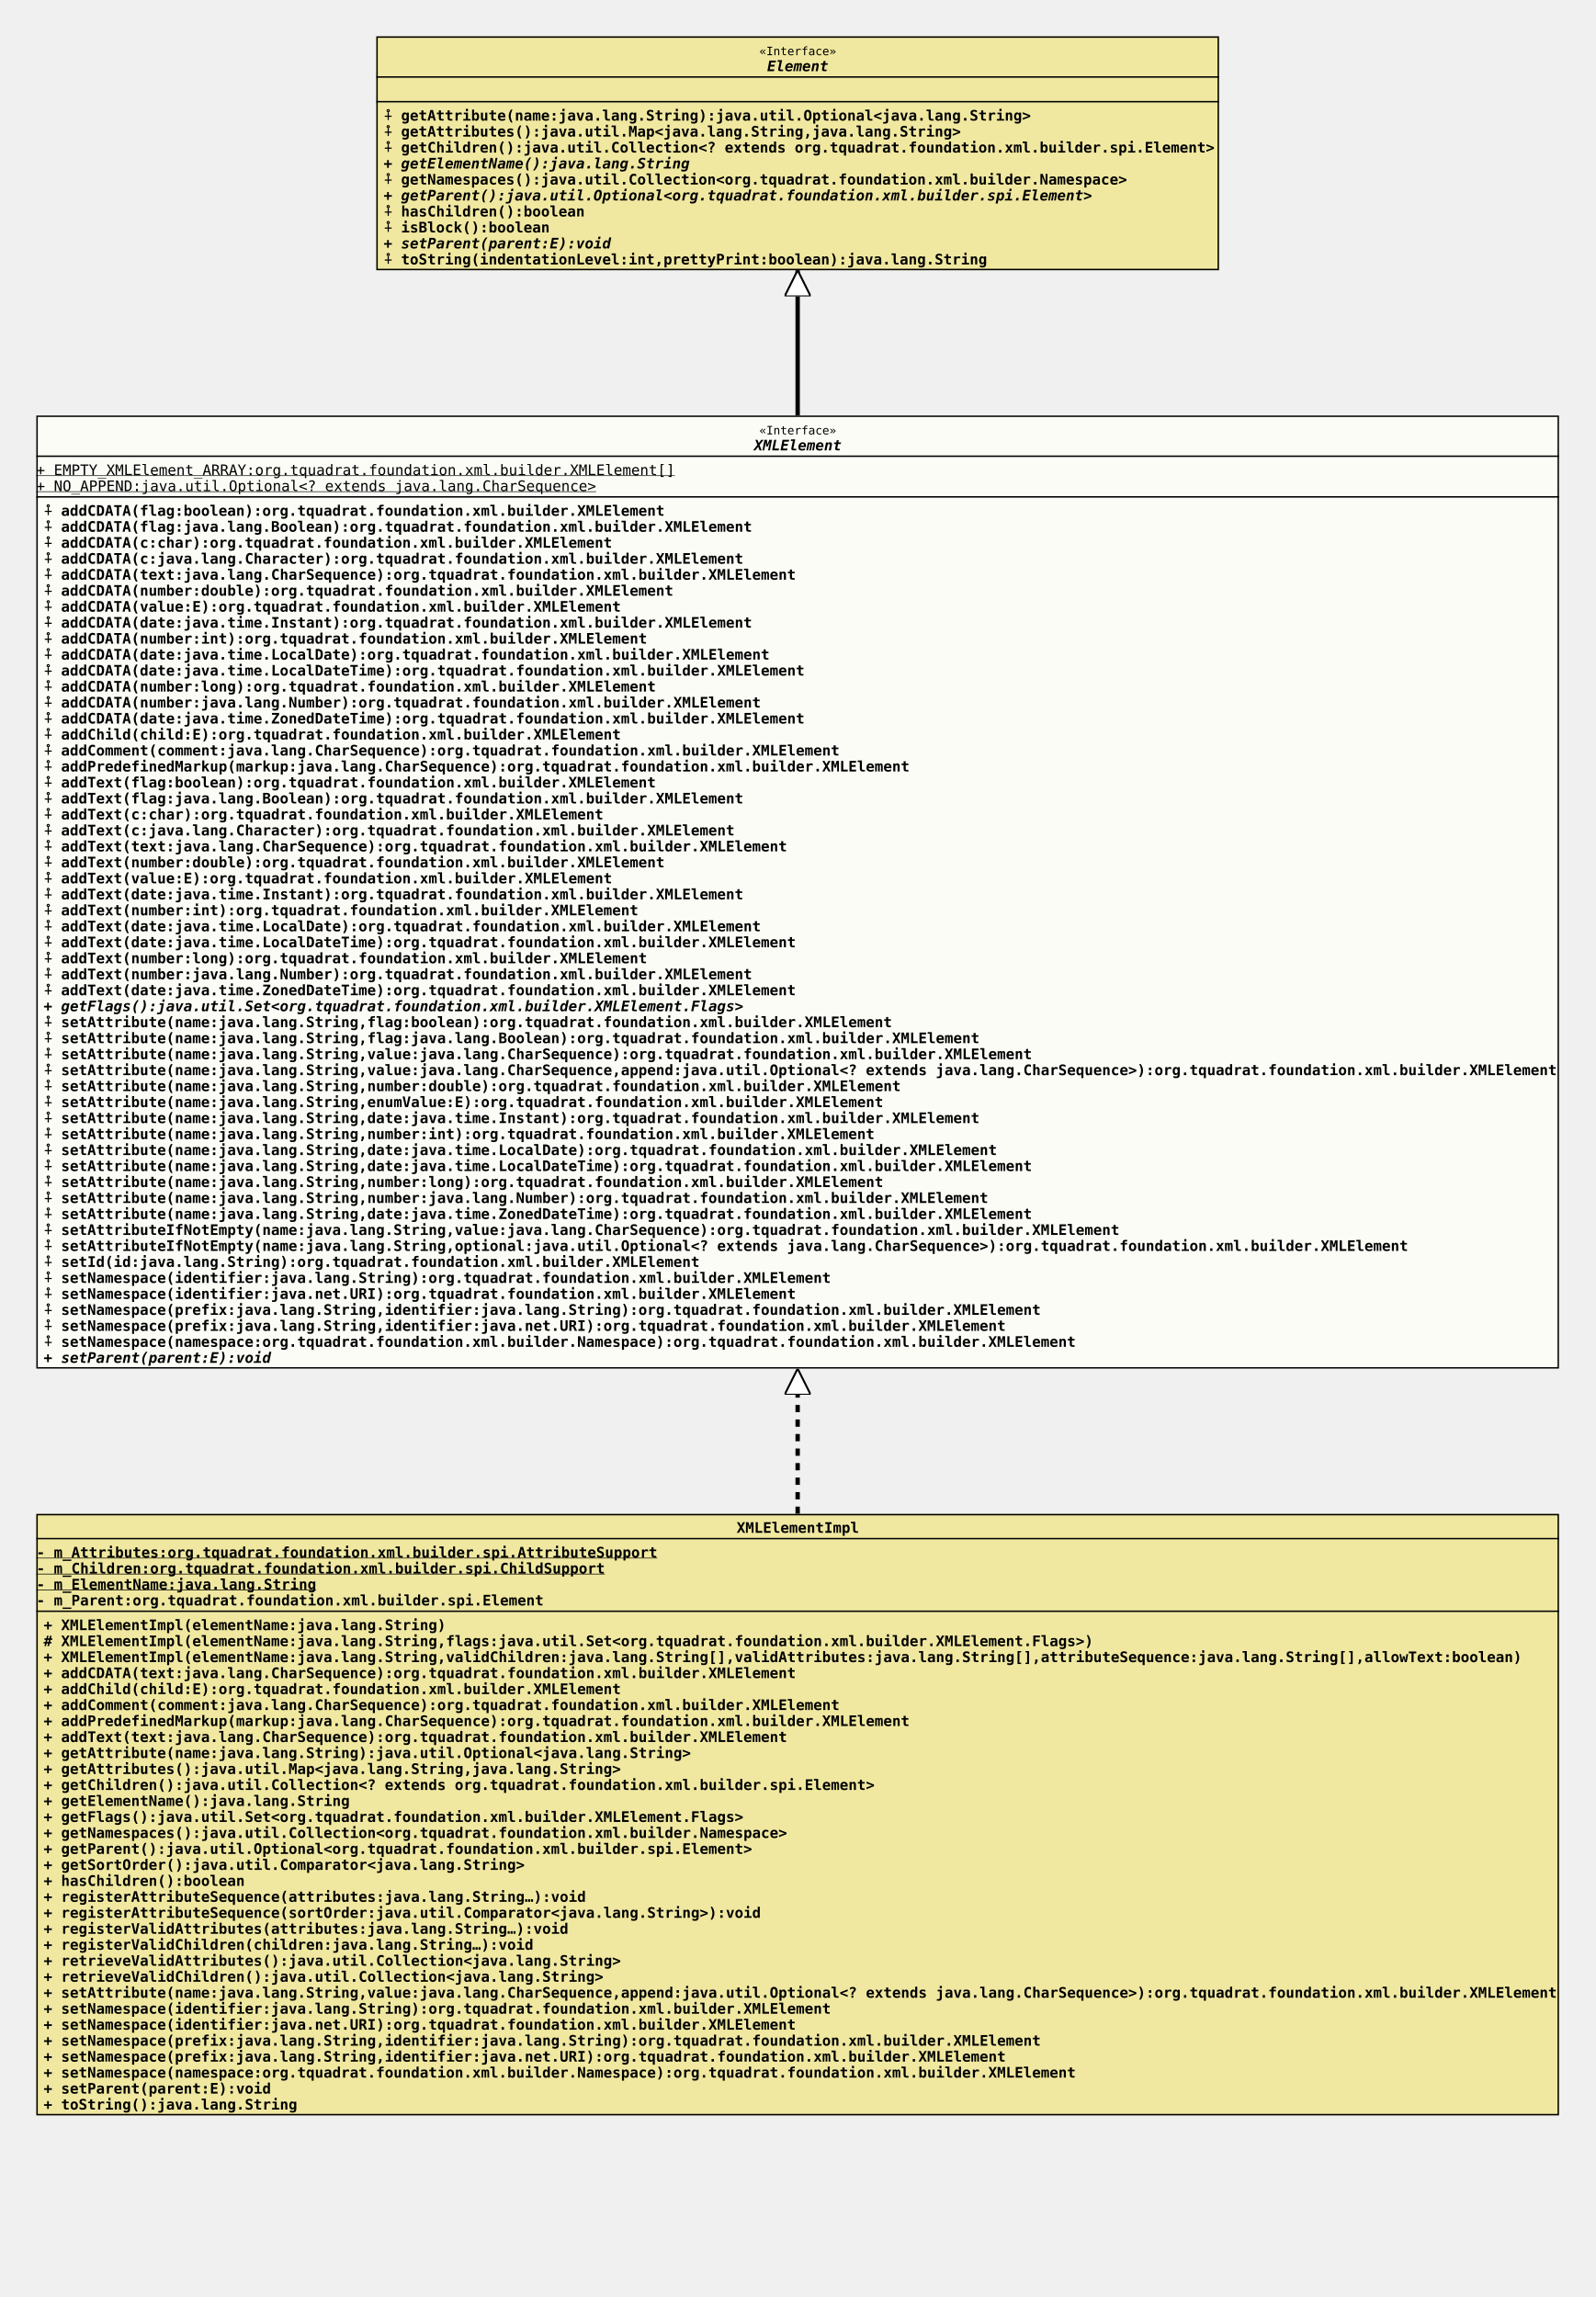
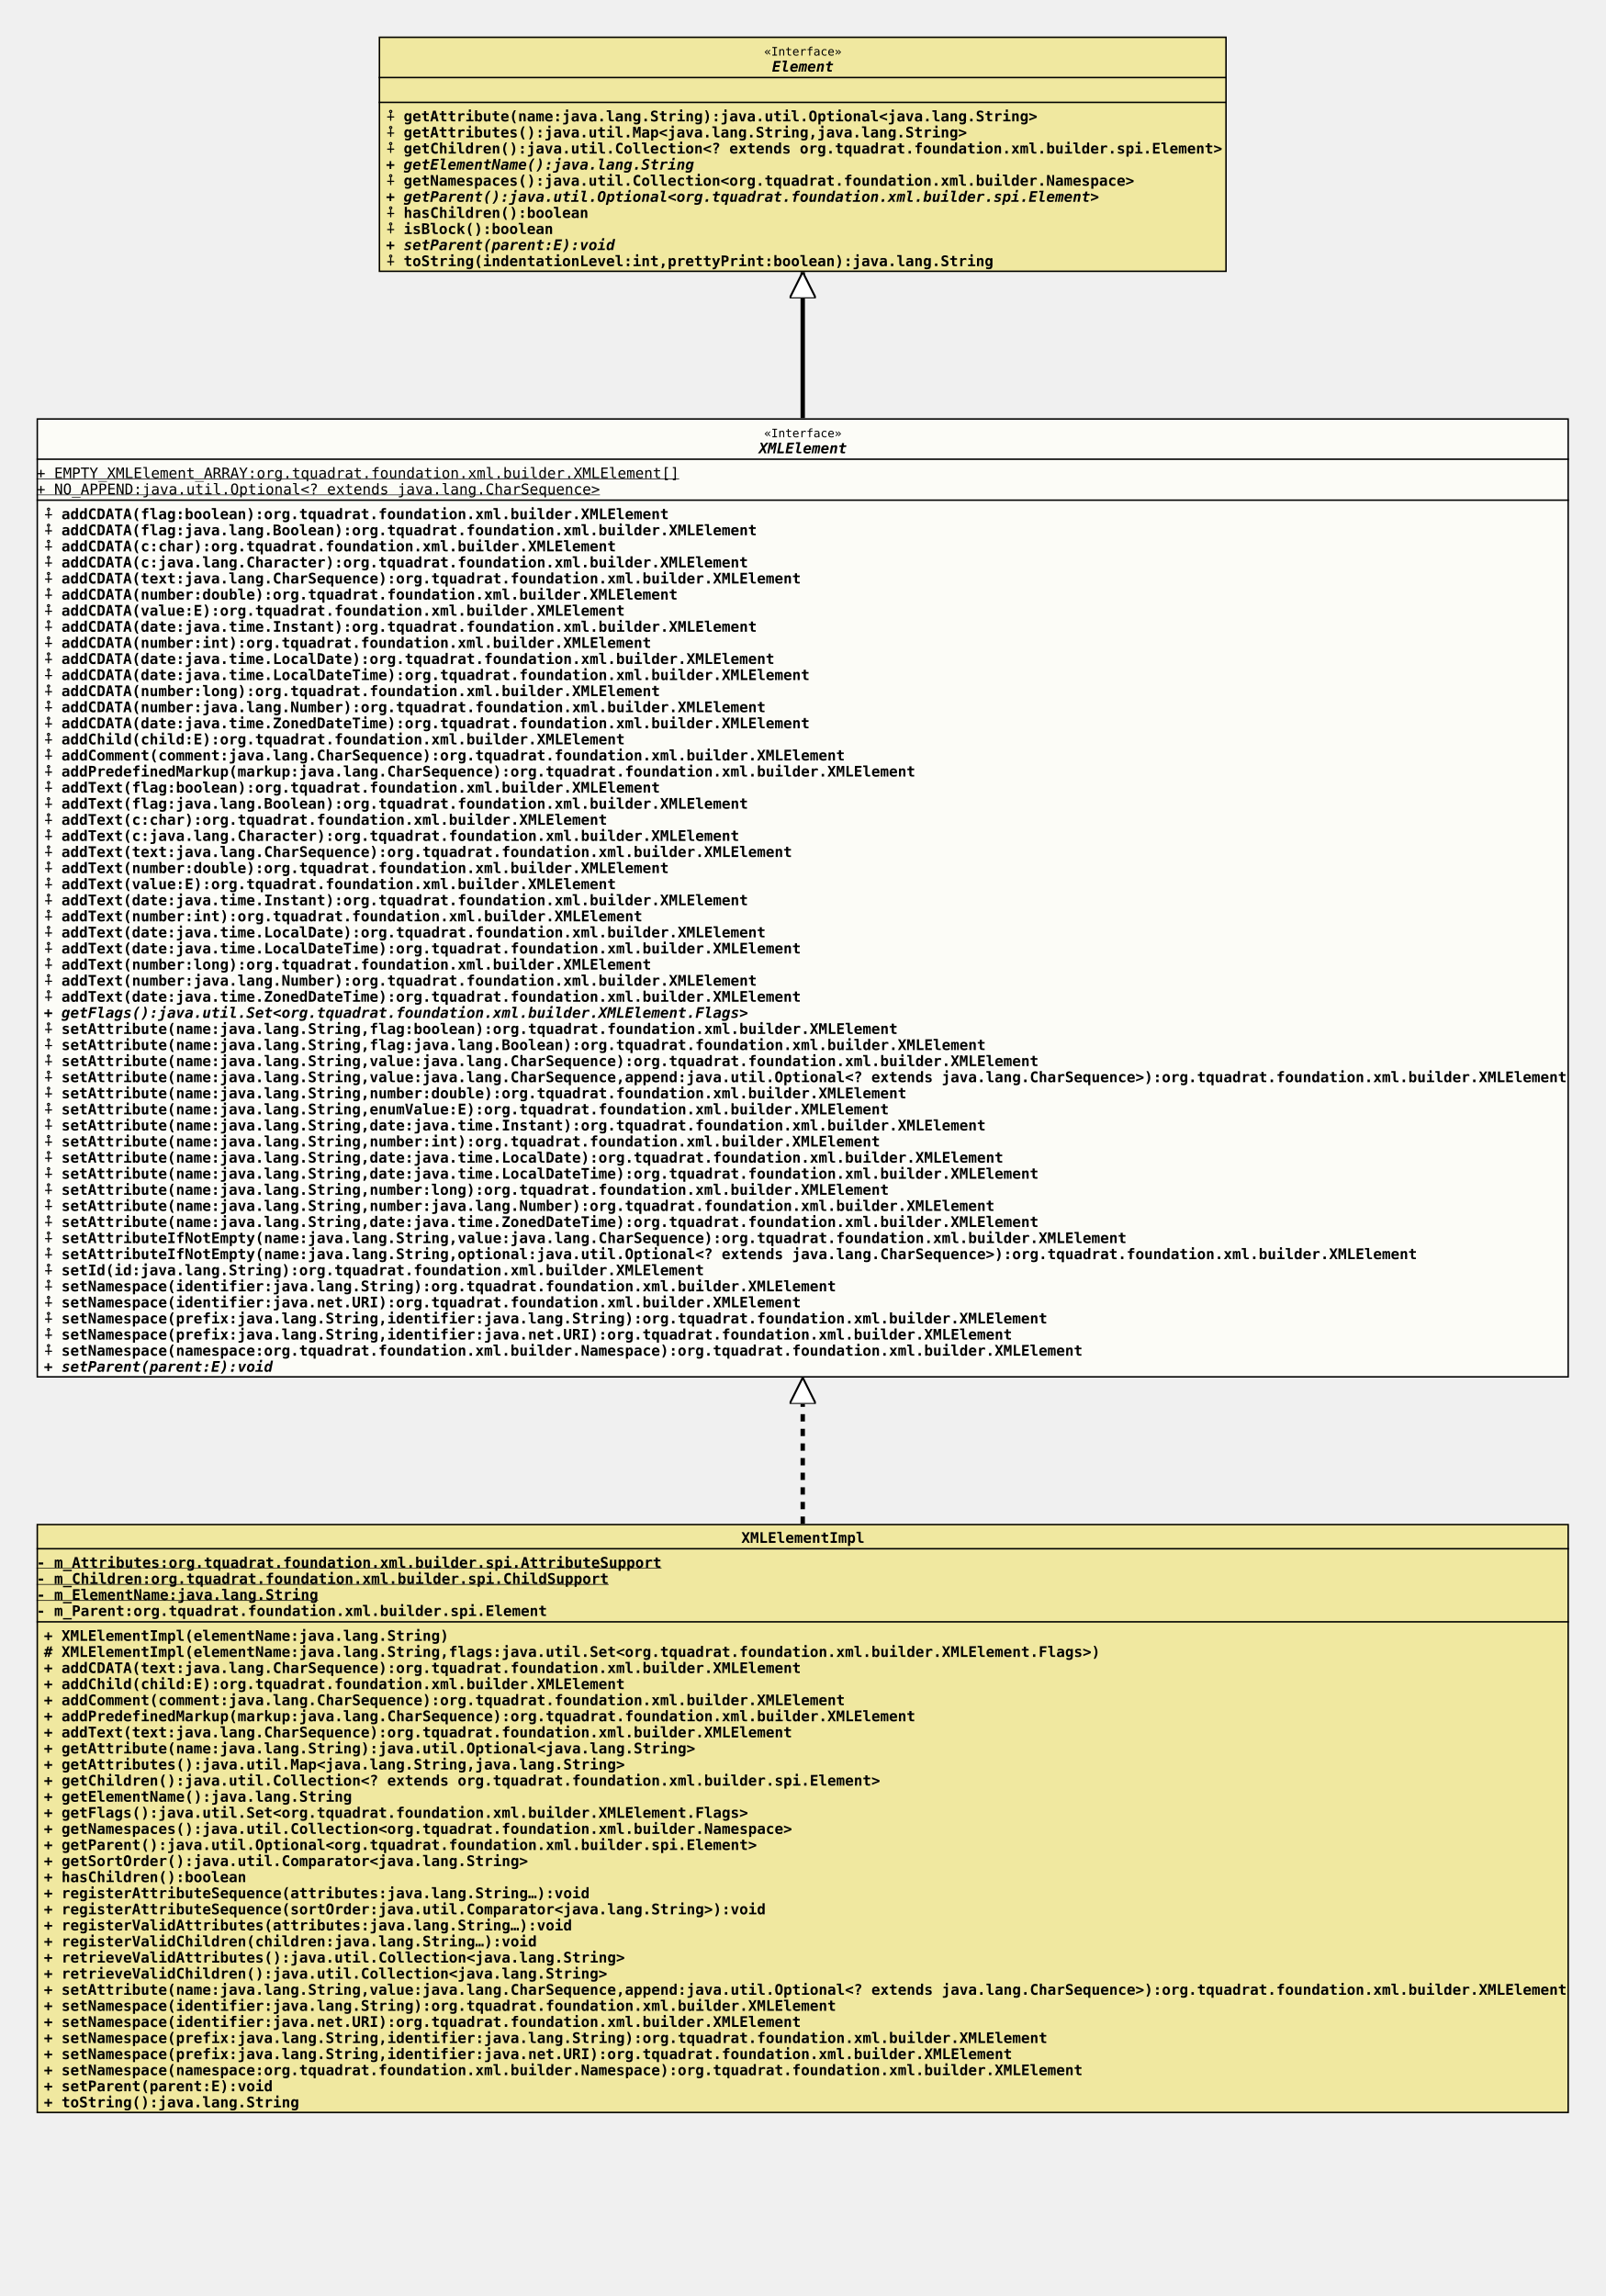
- <svg xmlns="http://www.w3.org/2000/svg" xmlns:xlink="http://www.w3.org/1999/xlink" version="1.1" baseProfile="full" width="1098.000" height="1581.000">
+ <svg xmlns="http://www.w3.org/2000/svg" xmlns:xlink="http://www.w3.org/1999/xlink" version="1.1" baseProfile="full" width="1098.000" height="1570.000">
  <defs>
    <style>
            line
            {
              stroke: black;
            }
            line.separator
            {
              stroke:       black;
              stroke-width: 1;
            }
            marker
            {
              fill: white;
            }
            path
            {
              fill:   white;
              stroke: black;
            }
            path.implementation
            {
              fill:             none;
              stroke-dasharray: 5,5;
              stroke-width:     3;
            }
            path.inheritance
            {
              fill:         none;
              stroke-width: 3;
            }
            rect
            {
              fill:         none;
              stroke:       black;
              stroke-width: 2;
            }
            rect.externalClass
            {
              fill:         #D0D0D0;
              fill-opacity: 0.8;
            }
            rect.focusClass
            {
              fill:         #FFFFF9;
              fill-opacity: 0.8;
            }
            rect.otherClass
            {
              fill:         #F0E68C;
              fill-opacity: 0.8;
            }
            rect.template
            {
              fill:             #FFFFFF;
              fill-opacity:     1.0;
              stroke-dasharray: 3,3;
            }
            text
            {
              font-family: monospace;
              font-size:   10px;
              font-weight: bold;
            }
            text.abstract
            {
              font-style: italic;
            }
            text.final
            {
              text-decoration: underline;
            }
            text.static
            {
              font-weight: normal;
            }
            text.stereotype
            {
              font-size:   8px;
              font-weight: normal;
            }
            </style>
    <marker id="inheritance" viewBox="0,0,40,40" markerUnits="strokeWidth" refX="40" refY="20" markerWidth="6" markerHeight="6" orient="auto">
      <path d="M40,20 l-40,-20 v40 Z" fill="#ffffff" stroke="#000000" stroke-width="3" />
    </marker>
    <marker id="implementation" viewBox="0,0,40,40" markerUnits="strokeWidth" refX="40" refY="20" markerWidth="6" markerHeight="6" orient="auto">
      <path d="M40,20 l-40,-20 v40 Z" fill="#ffffff" stroke="#000000" stroke-width="3" />
    </marker>
    <clipPath id="ID000001">
      <rect class="focusClass" height="656.000" width="1048.000" x="0.000" y="0.000" />
    </clipPath>
    <symbol id="org.tquadrat.foundation.xml.builder.XMLElement">
      <g>
        <g class="focusClass" clip-path="url(#ID000001)">
          <rect x="0.000" y="0.000" width="1048.000" height="656.000" class="focusClass" />
          <line x1="0.000" y1="28.000" x2="1048.000" y2="28.000" class="separator" />
          <text x="497.600" y="13.000" class="stereotype">«Interface»</text>
          <text x="494.000" y="24.000" class="abstract">XMLElement</text>
          <line x1="0.000" y1="56.000" x2="1048.000" y2="56.000" class="separator" />
          <text y="41.000" class="static final">+ EMPTY_XMLElement_ARRAY:org.tquadrat.foundation.xml.builder.XMLElement[]</text>
          <text y="52.000" class="static final">+ NO_APPEND:java.util.Optional&lt;? extends java.lang.CharSequence&gt;</text>
          <text x="5.000" y="69.000">⨢ addCDATA(flag:boolean):org.tquadrat.foundation.xml.builder.XMLElement</text>
          <text x="5.000" y="80.000">⨢ addCDATA(flag:java.lang.Boolean):org.tquadrat.foundation.xml.builder.XMLElement</text>
          <text x="5.000" y="91.000">⨢ addCDATA(c:char):org.tquadrat.foundation.xml.builder.XMLElement</text>
          <text x="5.000" y="102.000">⨢ addCDATA(c:java.lang.Character):org.tquadrat.foundation.xml.builder.XMLElement</text>
          <text x="5.000" y="113.000">⨢ addCDATA(text:java.lang.CharSequence):org.tquadrat.foundation.xml.builder.XMLElement</text>
          <text x="5.000" y="124.000">⨢ addCDATA(number:double):org.tquadrat.foundation.xml.builder.XMLElement</text>
          <text x="5.000" y="135.000">⨢ addCDATA(value:E):org.tquadrat.foundation.xml.builder.XMLElement</text>
          <text x="5.000" y="146.000">⨢ addCDATA(date:java.time.Instant):org.tquadrat.foundation.xml.builder.XMLElement</text>
          <text x="5.000" y="157.000">⨢ addCDATA(number:int):org.tquadrat.foundation.xml.builder.XMLElement</text>
          <text x="5.000" y="168.000">⨢ addCDATA(date:java.time.LocalDate):org.tquadrat.foundation.xml.builder.XMLElement</text>
          <text x="5.000" y="179.000">⨢ addCDATA(date:java.time.LocalDateTime):org.tquadrat.foundation.xml.builder.XMLElement</text>
          <text x="5.000" y="190.000">⨢ addCDATA(number:long):org.tquadrat.foundation.xml.builder.XMLElement</text>
          <text x="5.000" y="201.000">⨢ addCDATA(number:java.lang.Number):org.tquadrat.foundation.xml.builder.XMLElement</text>
          <text x="5.000" y="212.000">⨢ addCDATA(date:java.time.ZonedDateTime):org.tquadrat.foundation.xml.builder.XMLElement</text>
          <text x="5.000" y="223.000">⨢ addChild(child:E):org.tquadrat.foundation.xml.builder.XMLElement</text>
          <text x="5.000" y="234.000">⨢ addComment(comment:java.lang.CharSequence):org.tquadrat.foundation.xml.builder.XMLElement</text>
          <text x="5.000" y="245.000">⨢ addPredefinedMarkup(markup:java.lang.CharSequence):org.tquadrat.foundation.xml.builder.XMLElement</text>
          <text x="5.000" y="256.000">⨢ addText(flag:boolean):org.tquadrat.foundation.xml.builder.XMLElement</text>
          <text x="5.000" y="267.000">⨢ addText(flag:java.lang.Boolean):org.tquadrat.foundation.xml.builder.XMLElement</text>
          <text x="5.000" y="278.000">⨢ addText(c:char):org.tquadrat.foundation.xml.builder.XMLElement</text>
          <text x="5.000" y="289.000">⨢ addText(c:java.lang.Character):org.tquadrat.foundation.xml.builder.XMLElement</text>
          <text x="5.000" y="300.000">⨢ addText(text:java.lang.CharSequence):org.tquadrat.foundation.xml.builder.XMLElement</text>
          <text x="5.000" y="311.000">⨢ addText(number:double):org.tquadrat.foundation.xml.builder.XMLElement</text>
          <text x="5.000" y="322.000">⨢ addText(value:E):org.tquadrat.foundation.xml.builder.XMLElement</text>
          <text x="5.000" y="333.000">⨢ addText(date:java.time.Instant):org.tquadrat.foundation.xml.builder.XMLElement</text>
          <text x="5.000" y="344.000">⨢ addText(number:int):org.tquadrat.foundation.xml.builder.XMLElement</text>
          <text x="5.000" y="355.000">⨢ addText(date:java.time.LocalDate):org.tquadrat.foundation.xml.builder.XMLElement</text>
          <text x="5.000" y="366.000">⨢ addText(date:java.time.LocalDateTime):org.tquadrat.foundation.xml.builder.XMLElement</text>
          <text x="5.000" y="377.000">⨢ addText(number:long):org.tquadrat.foundation.xml.builder.XMLElement</text>
          <text x="5.000" y="388.000">⨢ addText(number:java.lang.Number):org.tquadrat.foundation.xml.builder.XMLElement</text>
          <text x="5.000" y="399.000">⨢ addText(date:java.time.ZonedDateTime):org.tquadrat.foundation.xml.builder.XMLElement</text>
          <text x="5.000" y="410.000" class="abstract">+ getFlags():java.util.Set&lt;org.tquadrat.foundation.xml.builder.XMLElement.Flags&gt;</text>
          <text x="5.000" y="421.000">⨢ setAttribute(name:java.lang.String,flag:boolean):org.tquadrat.foundation.xml.builder.XMLElement</text>
          <text x="5.000" y="432.000">⨢ setAttribute(name:java.lang.String,flag:java.lang.Boolean):org.tquadrat.foundation.xml.builder.XMLElement</text>
          <text x="5.000" y="443.000">⨢ setAttribute(name:java.lang.String,value:java.lang.CharSequence):org.tquadrat.foundation.xml.builder.XMLElement</text>
          <text x="5.000" y="454.000">⨢ setAttribute(name:java.lang.String,value:java.lang.CharSequence,append:java.util.Optional&lt;? extends java.lang.CharSequence&gt;):org.tquadrat.foundation.xml.builder.XMLElement</text>
          <text x="5.000" y="465.000">⨢ setAttribute(name:java.lang.String,number:double):org.tquadrat.foundation.xml.builder.XMLElement</text>
          <text x="5.000" y="476.000">⨢ setAttribute(name:java.lang.String,enumValue:E):org.tquadrat.foundation.xml.builder.XMLElement</text>
          <text x="5.000" y="487.000">⨢ setAttribute(name:java.lang.String,date:java.time.Instant):org.tquadrat.foundation.xml.builder.XMLElement</text>
          <text x="5.000" y="498.000">⨢ setAttribute(name:java.lang.String,number:int):org.tquadrat.foundation.xml.builder.XMLElement</text>
          <text x="5.000" y="509.000">⨢ setAttribute(name:java.lang.String,date:java.time.LocalDate):org.tquadrat.foundation.xml.builder.XMLElement</text>
          <text x="5.000" y="520.000">⨢ setAttribute(name:java.lang.String,date:java.time.LocalDateTime):org.tquadrat.foundation.xml.builder.XMLElement</text>
          <text x="5.000" y="531.000">⨢ setAttribute(name:java.lang.String,number:long):org.tquadrat.foundation.xml.builder.XMLElement</text>
          <text x="5.000" y="542.000">⨢ setAttribute(name:java.lang.String,number:java.lang.Number):org.tquadrat.foundation.xml.builder.XMLElement</text>
          <text x="5.000" y="553.000">⨢ setAttribute(name:java.lang.String,date:java.time.ZonedDateTime):org.tquadrat.foundation.xml.builder.XMLElement</text>
          <text x="5.000" y="564.000">⨢ setAttributeIfNotEmpty(name:java.lang.String,value:java.lang.CharSequence):org.tquadrat.foundation.xml.builder.XMLElement</text>
          <text x="5.000" y="575.000">⨢ setAttributeIfNotEmpty(name:java.lang.String,optional:java.util.Optional&lt;? extends java.lang.CharSequence&gt;):org.tquadrat.foundation.xml.builder.XMLElement</text>
          <text x="5.000" y="586.000">⨢ setId(id:java.lang.String):org.tquadrat.foundation.xml.builder.XMLElement</text>
          <text x="5.000" y="597.000">⨢ setNamespace(identifier:java.lang.String):org.tquadrat.foundation.xml.builder.XMLElement</text>
          <text x="5.000" y="608.000">⨢ setNamespace(identifier:java.net.URI):org.tquadrat.foundation.xml.builder.XMLElement</text>
          <text x="5.000" y="619.000">⨢ setNamespace(prefix:java.lang.String,identifier:java.lang.String):org.tquadrat.foundation.xml.builder.XMLElement</text>
          <text x="5.000" y="630.000">⨢ setNamespace(prefix:java.lang.String,identifier:java.net.URI):org.tquadrat.foundation.xml.builder.XMLElement</text>
          <text x="5.000" y="641.000">⨢ setNamespace(namespace:org.tquadrat.foundation.xml.builder.Namespace):org.tquadrat.foundation.xml.builder.XMLElement</text>
          <text x="5.000" y="652.000" class="abstract">+ setParent(parent:E):void</text>
        </g>
      </g>
    </symbol>
    <clipPath id="ID000002">
-       <rect class="otherClass" height="414.000" width="1048.000" x="0.000" y="0.000" />
+       <rect class="otherClass" height="403.000" width="1048.000" x="0.000" y="0.000" />
    </clipPath>
    <symbol id="org.tquadrat.foundation.xml.builder.internal.XMLElementImpl">
      <g>
        <g clip-path="url(#ID000002)">
-           <rect x="0.000" y="0.000" width="1048.000" height="414.000" class="otherClass" />
+           <rect x="0.000" y="0.000" width="1048.000" height="403.000" class="otherClass" />
          <line x1="0.000" y1="17.000" x2="1048.000" y2="17.000" class="separator" />
          <text x="482.000" y="13.000">XMLElementImpl</text>
          <line x1="0.000" y1="67.000" x2="1048.000" y2="67.000" class="separator" />
          <text y="30.000" class="final">- m_Attributes:org.tquadrat.foundation.xml.builder.spi.AttributeSupport</text>
          <text y="41.000" class="final">- m_Children:org.tquadrat.foundation.xml.builder.spi.ChildSupport</text>
          <text y="52.000" class="final">- m_ElementName:java.lang.String</text>
          <text y="63.000">- m_Parent:org.tquadrat.foundation.xml.builder.spi.Element</text>
          <text x="5.000" y="80.000">+ XMLElementImpl(elementName:java.lang.String)</text>
          <text x="5.000" y="91.000"># XMLElementImpl(elementName:java.lang.String,flags:java.util.Set&lt;org.tquadrat.foundation.xml.builder.XMLElement.Flags&gt;)</text>
-           <text x="5.000" y="102.000">+ XMLElementImpl(elementName:java.lang.String,validChildren:java.lang.String[],validAttributes:java.lang.String[],attributeSequence:java.lang.String[],allowText:boolean)</text>
-           <text x="5.000" y="113.000">+ addCDATA(text:java.lang.CharSequence):org.tquadrat.foundation.xml.builder.XMLElement</text>
-           <text x="5.000" y="124.000">+ addChild(child:E):org.tquadrat.foundation.xml.builder.XMLElement</text>
-           <text x="5.000" y="135.000">+ addComment(comment:java.lang.CharSequence):org.tquadrat.foundation.xml.builder.XMLElement</text>
-           <text x="5.000" y="146.000">+ addPredefinedMarkup(markup:java.lang.CharSequence):org.tquadrat.foundation.xml.builder.XMLElement</text>
-           <text x="5.000" y="157.000">+ addText(text:java.lang.CharSequence):org.tquadrat.foundation.xml.builder.XMLElement</text>
-           <text x="5.000" y="168.000">+ getAttribute(name:java.lang.String):java.util.Optional&lt;java.lang.String&gt;</text>
-           <text x="5.000" y="179.000">+ getAttributes():java.util.Map&lt;java.lang.String,java.lang.String&gt;</text>
-           <text x="5.000" y="190.000">+ getChildren():java.util.Collection&lt;? extends org.tquadrat.foundation.xml.builder.spi.Element&gt;</text>
-           <text x="5.000" y="201.000">+ getElementName():java.lang.String</text>
-           <text x="5.000" y="212.000">+ getFlags():java.util.Set&lt;org.tquadrat.foundation.xml.builder.XMLElement.Flags&gt;</text>
-           <text x="5.000" y="223.000">+ getNamespaces():java.util.Collection&lt;org.tquadrat.foundation.xml.builder.Namespace&gt;</text>
-           <text x="5.000" y="234.000">+ getParent():java.util.Optional&lt;org.tquadrat.foundation.xml.builder.spi.Element&gt;</text>
-           <text x="5.000" y="245.000">+ getSortOrder():java.util.Comparator&lt;java.lang.String&gt;</text>
-           <text x="5.000" y="256.000">+ hasChildren():boolean</text>
-           <text x="5.000" y="267.000">+ registerAttributeSequence(attributes:java.lang.String…):void</text>
-           <text x="5.000" y="278.000">+ registerAttributeSequence(sortOrder:java.util.Comparator&lt;java.lang.String&gt;):void</text>
-           <text x="5.000" y="289.000">+ registerValidAttributes(attributes:java.lang.String…):void</text>
-           <text x="5.000" y="300.000">+ registerValidChildren(children:java.lang.String…):void</text>
-           <text x="5.000" y="311.000">+ retrieveValidAttributes():java.util.Collection&lt;java.lang.String&gt;</text>
-           <text x="5.000" y="322.000">+ retrieveValidChildren():java.util.Collection&lt;java.lang.String&gt;</text>
-           <text x="5.000" y="333.000">+ setAttribute(name:java.lang.String,value:java.lang.CharSequence,append:java.util.Optional&lt;? extends java.lang.CharSequence&gt;):org.tquadrat.foundation.xml.builder.XMLElement</text>
-           <text x="5.000" y="344.000">+ setNamespace(identifier:java.lang.String):org.tquadrat.foundation.xml.builder.XMLElement</text>
-           <text x="5.000" y="355.000">+ setNamespace(identifier:java.net.URI):org.tquadrat.foundation.xml.builder.XMLElement</text>
-           <text x="5.000" y="366.000">+ setNamespace(prefix:java.lang.String,identifier:java.lang.String):org.tquadrat.foundation.xml.builder.XMLElement</text>
-           <text x="5.000" y="377.000">+ setNamespace(prefix:java.lang.String,identifier:java.net.URI):org.tquadrat.foundation.xml.builder.XMLElement</text>
-           <text x="5.000" y="388.000">+ setNamespace(namespace:org.tquadrat.foundation.xml.builder.Namespace):org.tquadrat.foundation.xml.builder.XMLElement</text>
-           <text x="5.000" y="399.000">+ setParent(parent:E):void</text>
-           <text x="5.000" y="410.000">+ toString():java.lang.String</text>
+           <text x="5.000" y="102.000">+ addCDATA(text:java.lang.CharSequence):org.tquadrat.foundation.xml.builder.XMLElement</text>
+           <text x="5.000" y="113.000">+ addChild(child:E):org.tquadrat.foundation.xml.builder.XMLElement</text>
+           <text x="5.000" y="124.000">+ addComment(comment:java.lang.CharSequence):org.tquadrat.foundation.xml.builder.XMLElement</text>
+           <text x="5.000" y="135.000">+ addPredefinedMarkup(markup:java.lang.CharSequence):org.tquadrat.foundation.xml.builder.XMLElement</text>
+           <text x="5.000" y="146.000">+ addText(text:java.lang.CharSequence):org.tquadrat.foundation.xml.builder.XMLElement</text>
+           <text x="5.000" y="157.000">+ getAttribute(name:java.lang.String):java.util.Optional&lt;java.lang.String&gt;</text>
+           <text x="5.000" y="168.000">+ getAttributes():java.util.Map&lt;java.lang.String,java.lang.String&gt;</text>
+           <text x="5.000" y="179.000">+ getChildren():java.util.Collection&lt;? extends org.tquadrat.foundation.xml.builder.spi.Element&gt;</text>
+           <text x="5.000" y="190.000">+ getElementName():java.lang.String</text>
+           <text x="5.000" y="201.000">+ getFlags():java.util.Set&lt;org.tquadrat.foundation.xml.builder.XMLElement.Flags&gt;</text>
+           <text x="5.000" y="212.000">+ getNamespaces():java.util.Collection&lt;org.tquadrat.foundation.xml.builder.Namespace&gt;</text>
+           <text x="5.000" y="223.000">+ getParent():java.util.Optional&lt;org.tquadrat.foundation.xml.builder.spi.Element&gt;</text>
+           <text x="5.000" y="234.000">+ getSortOrder():java.util.Comparator&lt;java.lang.String&gt;</text>
+           <text x="5.000" y="245.000">+ hasChildren():boolean</text>
+           <text x="5.000" y="256.000">+ registerAttributeSequence(attributes:java.lang.String…):void</text>
+           <text x="5.000" y="267.000">+ registerAttributeSequence(sortOrder:java.util.Comparator&lt;java.lang.String&gt;):void</text>
+           <text x="5.000" y="278.000">+ registerValidAttributes(attributes:java.lang.String…):void</text>
+           <text x="5.000" y="289.000">+ registerValidChildren(children:java.lang.String…):void</text>
+           <text x="5.000" y="300.000">+ retrieveValidAttributes():java.util.Collection&lt;java.lang.String&gt;</text>
+           <text x="5.000" y="311.000">+ retrieveValidChildren():java.util.Collection&lt;java.lang.String&gt;</text>
+           <text x="5.000" y="322.000">+ setAttribute(name:java.lang.String,value:java.lang.CharSequence,append:java.util.Optional&lt;? extends java.lang.CharSequence&gt;):org.tquadrat.foundation.xml.builder.XMLElement</text>
+           <text x="5.000" y="333.000">+ setNamespace(identifier:java.lang.String):org.tquadrat.foundation.xml.builder.XMLElement</text>
+           <text x="5.000" y="344.000">+ setNamespace(identifier:java.net.URI):org.tquadrat.foundation.xml.builder.XMLElement</text>
+           <text x="5.000" y="355.000">+ setNamespace(prefix:java.lang.String,identifier:java.lang.String):org.tquadrat.foundation.xml.builder.XMLElement</text>
+           <text x="5.000" y="366.000">+ setNamespace(prefix:java.lang.String,identifier:java.net.URI):org.tquadrat.foundation.xml.builder.XMLElement</text>
+           <text x="5.000" y="377.000">+ setNamespace(namespace:org.tquadrat.foundation.xml.builder.Namespace):org.tquadrat.foundation.xml.builder.XMLElement</text>
+           <text x="5.000" y="388.000">+ setParent(parent:E):void</text>
+           <text x="5.000" y="399.000">+ toString():java.lang.String</text>
        </g>
      </g>
    </symbol>
    <clipPath id="ID000003">
      <rect class="otherClass" height="161.000" width="580.000" x="0.000" y="0.000" />
    </clipPath>
    <symbol id="org.tquadrat.foundation.xml.builder.spi.Element">
      <g>
        <g clip-path="url(#ID000003)">
          <rect x="0.000" y="0.000" width="580.000" height="161.000" class="otherClass" />
          <line x1="0.000" y1="28.000" x2="580.000" y2="28.000" class="separator" />
          <text x="263.600" y="13.000" class="stereotype">«Interface»</text>
          <text x="269.000" y="24.000" class="abstract">Element</text>
          <line x1="0.000" y1="45.000" x2="580.000" y2="45.000" class="separator" />
          <text x="5.000" y="41.000" />
          <text x="5.000" y="58.000">⨢ getAttribute(name:java.lang.String):java.util.Optional&lt;java.lang.String&gt;</text>
          <text x="5.000" y="69.000">⨢ getAttributes():java.util.Map&lt;java.lang.String,java.lang.String&gt;</text>
          <text x="5.000" y="80.000">⨢ getChildren():java.util.Collection&lt;? extends org.tquadrat.foundation.xml.builder.spi.Element&gt;</text>
          <text x="5.000" y="91.000" class="abstract">+ getElementName():java.lang.String</text>
          <text x="5.000" y="102.000">⨢ getNamespaces():java.util.Collection&lt;org.tquadrat.foundation.xml.builder.Namespace&gt;</text>
          <text x="5.000" y="113.000" class="abstract">+ getParent():java.util.Optional&lt;org.tquadrat.foundation.xml.builder.spi.Element&gt;</text>
          <text x="5.000" y="124.000">⨢ hasChildren():boolean</text>
          <text x="5.000" y="135.000">⨢ isBlock():boolean</text>
          <text x="5.000" y="146.000" class="abstract">+ setParent(parent:E):void</text>
          <text x="5.000" y="157.000">⨢ toString(indentationLevel:int,prettyPrint:boolean):java.lang.String</text>
        </g>
      </g>
    </symbol>
  </defs>
  <path class="implementation" d="M549.000,1042.000 L549.000,942.000" marker-end="url(#implementation)" />
  <path class="inheritance" d="M549.000,286.000 L549.000,186.000" marker-end="url(#inheritance)" />
  <use x="259.000" y="25.000" xlink:href="#org.tquadrat.foundation.xml.builder.spi.Element" />
  <use x="25.000" y="286.000" xlink:href="#org.tquadrat.foundation.xml.builder.XMLElement" />
  <use x="25.000" y="1042.000" xlink:href="#org.tquadrat.foundation.xml.builder.internal.XMLElementImpl" />
</svg>
